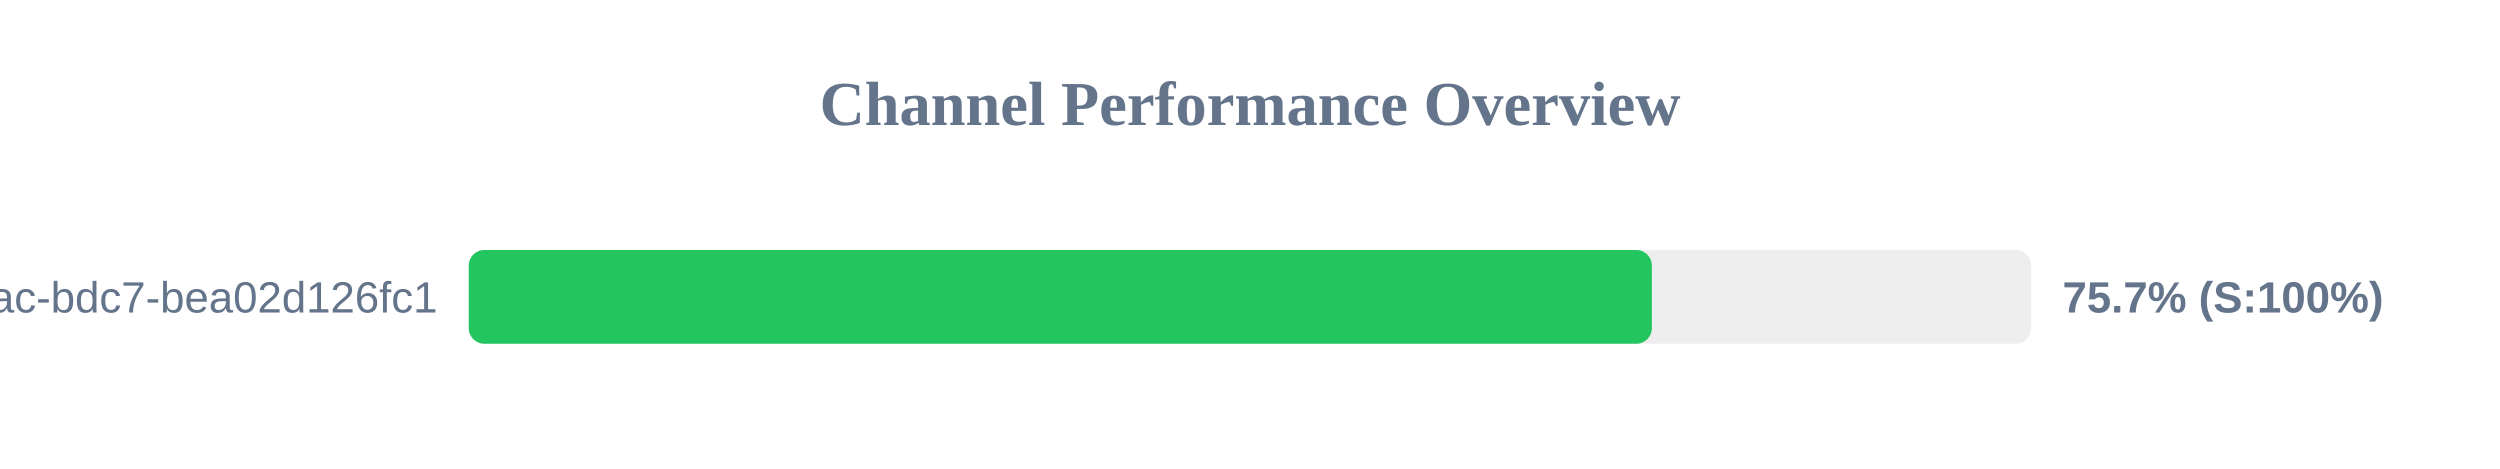
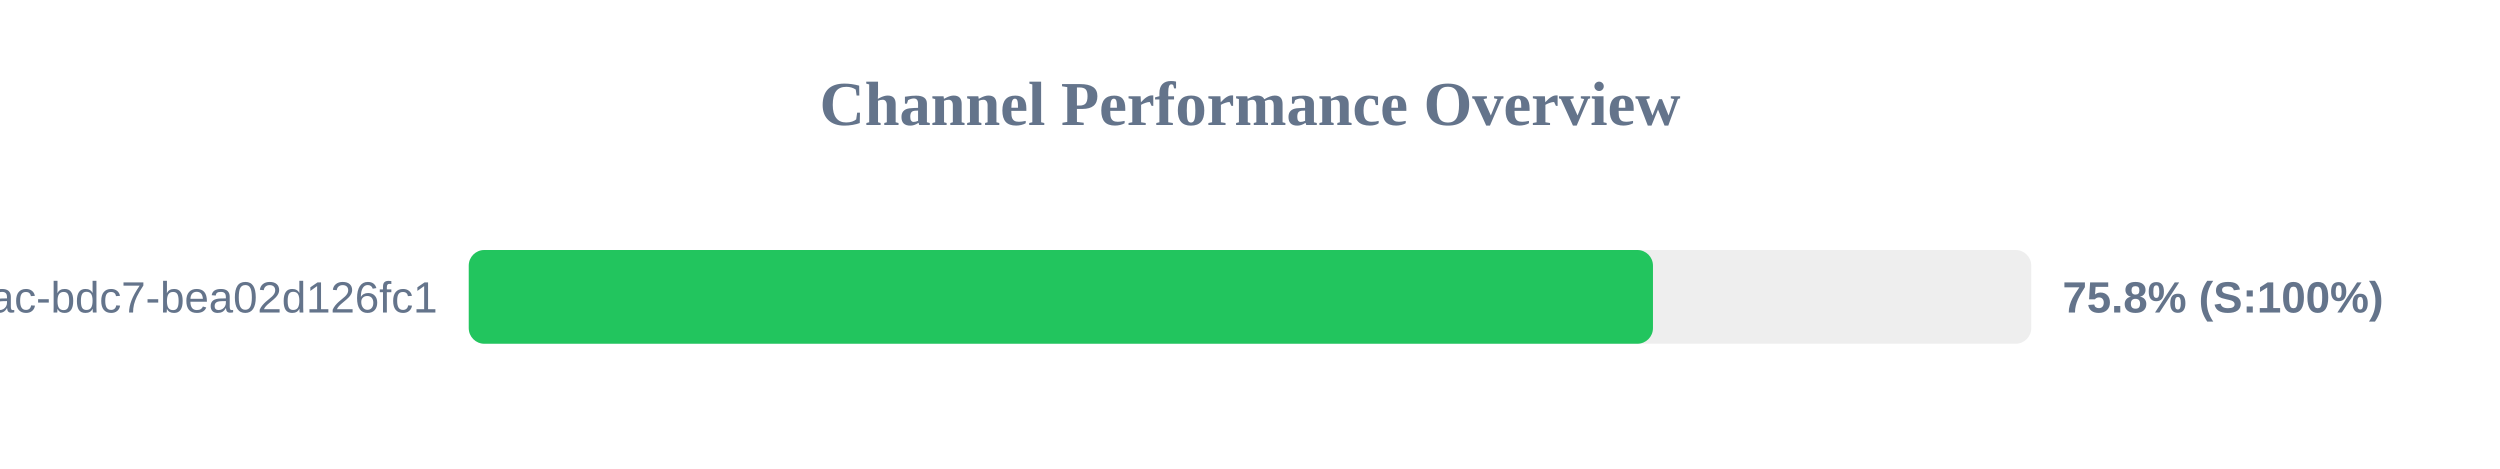
<svg xmlns="http://www.w3.org/2000/svg" width="800" height="150" version="1.1">
  <style>
        .row { font: 14px Arial; fill: #64748b; }
        .score { font: bold 14px Arial; fill: #64748b; }
    </style>
  <text x="400" y="40" text-anchor="middle" font-size="20px" font-weight="bold" fill="#64748b">Channel Performance Overview</text>
  <rect x="150" y="80" width="500" height="30" fill="#eee" rx="5" />
-   <rect x="150" y="80" width="378.6" height="30" fill="#22c55e" rx="5" />
+   <rect x="150" y="80" width="378.95" height="30" fill="#22c55e" rx="5" />
  <text x="140" y="100" text-anchor="end" class="row">?uuid=e31ad3e6-e341-42ac-bdc7-bea02d126fc1</text>
-   <text x="660" y="100" text-anchor="start" class="score">75.7% (S:100%)</text>
+   <text x="660" y="100" text-anchor="start" class="score">75.8% (S:100%)</text>
</svg>
